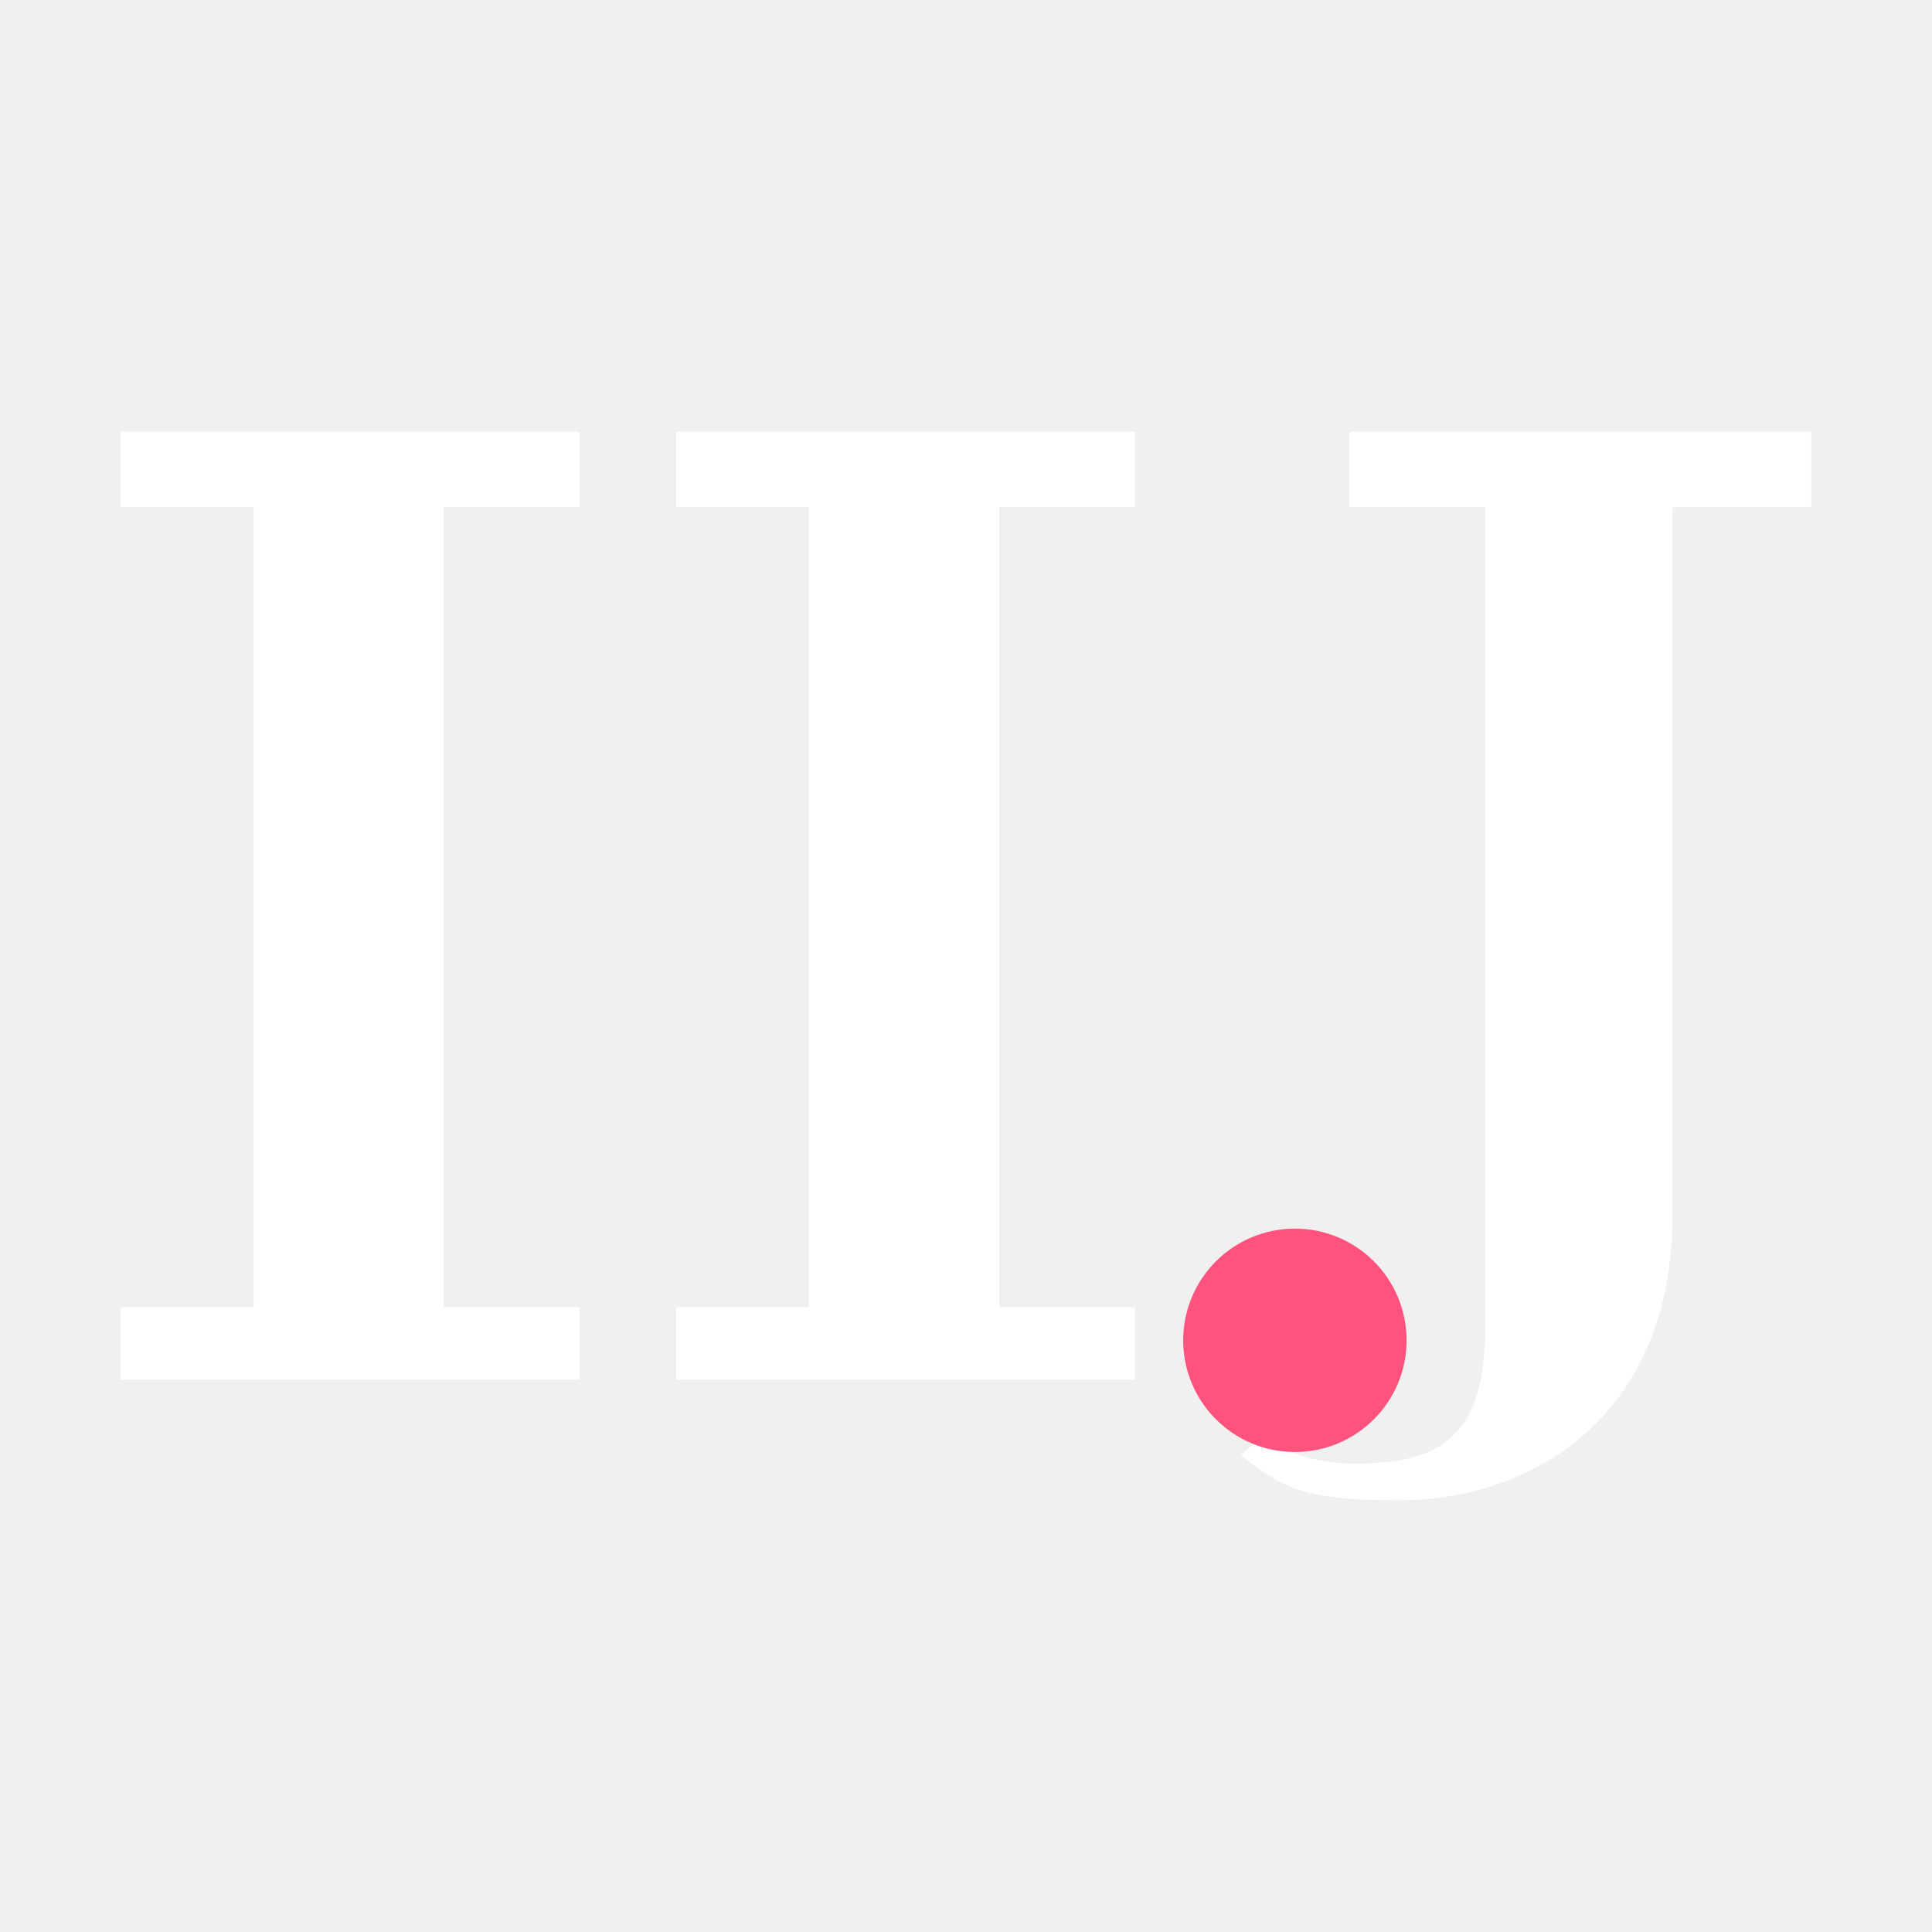
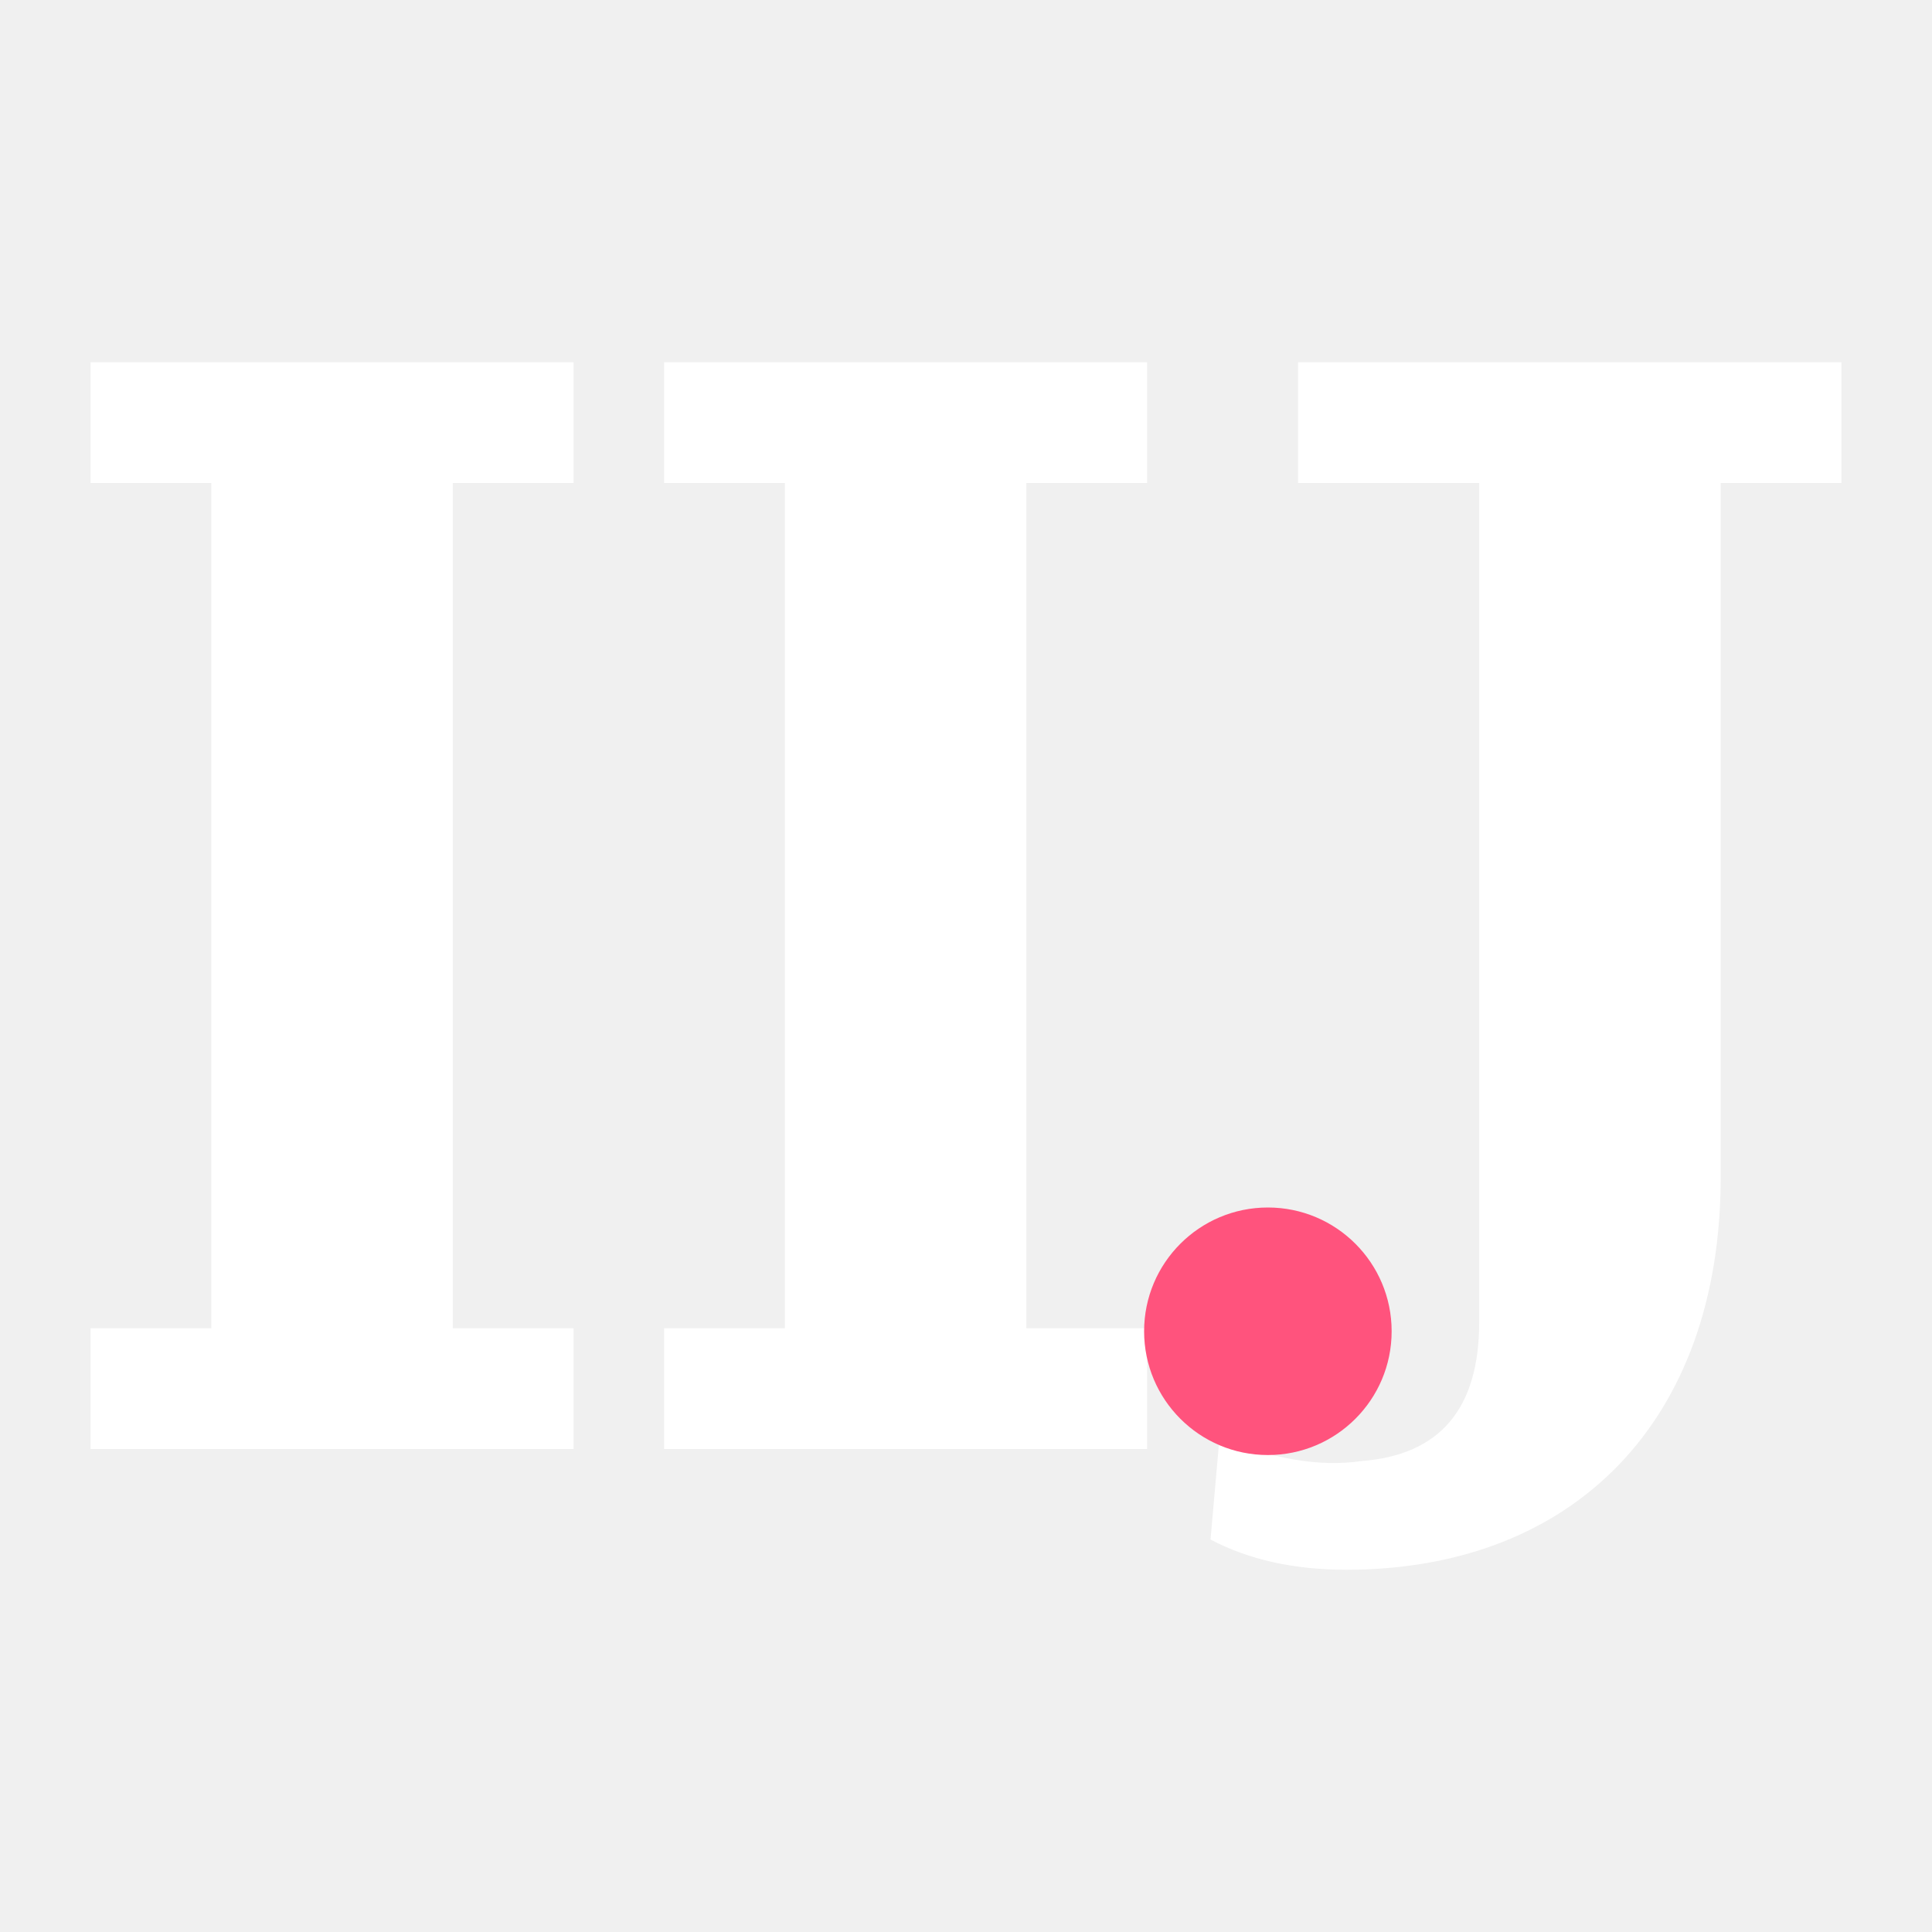
<svg xmlns="http://www.w3.org/2000/svg" viewBox="0 0 64 64">
-   <g transform="matrix(1 0 0 1 0 0.3)">
-     <path d="M4 14H19.2V16.5H14.7V43.0H19.2V45.4H4V43.0H8.4V16.5H4Z" fill="#ffffff" />
-     <path d="M22.4 14H37.6V16.5H33.1V43.0H37.6V45.4H22.4V43.0H26.8V16.5H22.4Z" fill="#ffffff" />
-     <path d="M44.7 14H60V16.5H55.4V40C55.4 46.4 51 49.4 46.3 49.4 43.0 49.4 42.4 48.9 41.1 47.9L41.8 47.3C43.2 48.2 44.6 48.3 46.2 48.1 48.3 47.8 49.2 46.5 49.2 43.7V16.5H44.7Z" fill="#ffffff" />
-     <path d="M42.9 40.4A3.7 3.7 0 1 1 42.89 47.8A3.7 3.7 0 0 1 42.9 40.4Z" fill="#ff537d" />
-   </g>
+   <path d="M3 12H19V16H15V44H19V48H3V44H7V16H3Z M22 12H38V16H34V44H38V48H22V44H26V16H22Z M43 12H61V16H57V39C57 47.1 52.1 52 44.6 52Q42 52 40.1 51L40.4 47.6Q43 48.7 45.1 48.4 49 48.1 49 43.8V16H43Z" fill="#ffffff" />
+   <path d="M42 40a4.1 4.1 0 1 1 0 8.2 4.1 4.1 0 0 1 0-8.2Z" fill="#ff537d" />
</svg>
